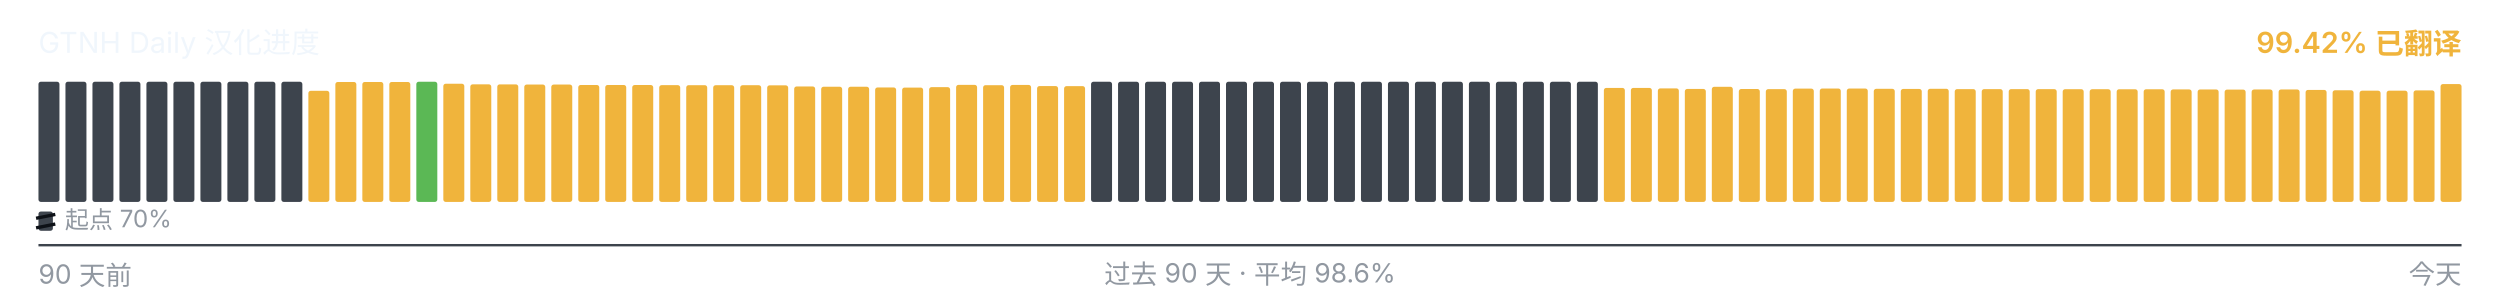
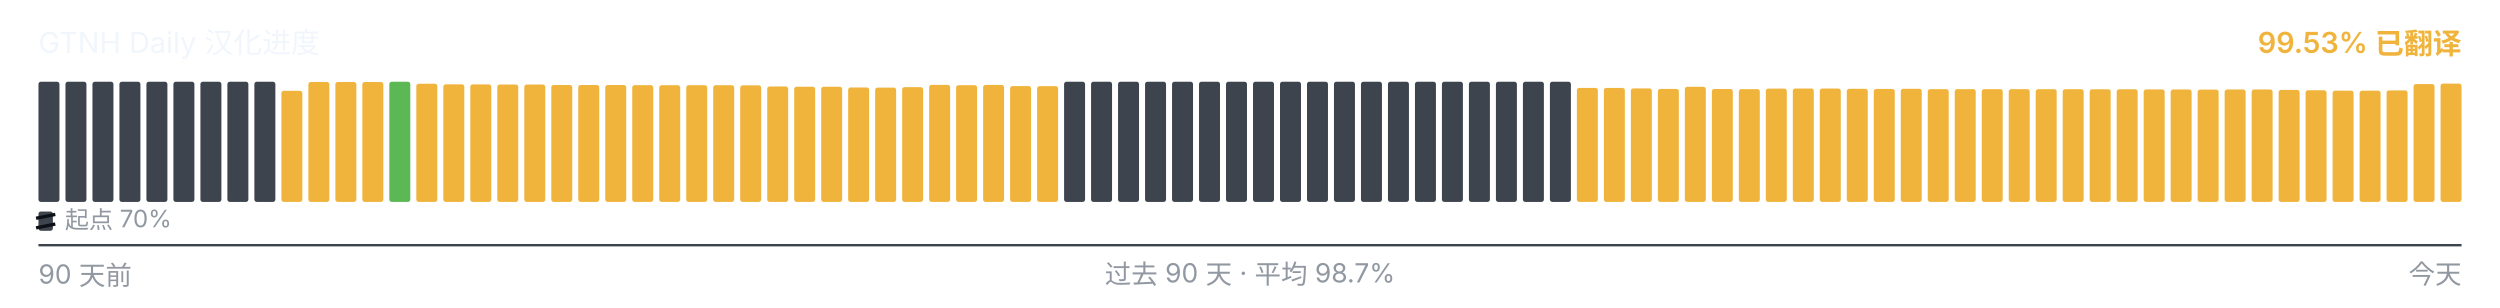
<svg xmlns="http://www.w3.org/2000/svg" viewBox="0 0 1040 128" width="1040" height="128" role="img" aria-label="GTNH Daily 汉化进度">
  <g font-family="-apple-system, BlinkMacSystemFont, &quot;Segoe UI&quot;, &quot;PingFang SC&quot;, &quot;Hiragino Sans GB&quot;, &quot;Microsoft YaHei&quot;, &quot;Source Han Sans SC&quot;, sans-serif" font-size="12">
    <text x="16" y="22" fill="#f0f6fc">GTNH Daily 汉化进度</text>
-     <text x="1024" y="22" text-anchor="end" fill="#F0B43C" font-weight="600">99.42% 已翻译</text>
+     <text x="1024" y="22" text-anchor="end" fill="#F0B43C" font-weight="600">99.53% 已翻译</text>
  </g>
  <g>
    <rect x="16.00" y="34.00" width="8.73" height="50.00" rx="1" ry="1" fill="#3d444d" />
    <rect x="27.23" y="34.00" width="8.73" height="50.00" rx="1" ry="1" fill="#3d444d" />
    <rect x="38.46" y="34.00" width="8.73" height="50.00" rx="1" ry="1" fill="#3d444d" />
    <rect x="49.68" y="34.00" width="8.73" height="50.00" rx="1" ry="1" fill="#3d444d" />
    <rect x="60.91" y="34.00" width="8.73" height="50.00" rx="1" ry="1" fill="#3d444d" />
    <rect x="72.14" y="34.00" width="8.73" height="50.00" rx="1" ry="1" fill="#3d444d" />
    <rect x="83.37" y="34.00" width="8.73" height="50.00" rx="1" ry="1" fill="#3d444d" />
    <rect x="94.59" y="34.00" width="8.73" height="50.00" rx="1" ry="1" fill="#3d444d" />
    <rect x="105.82" y="34.00" width="8.73" height="50.00" rx="1" ry="1" fill="#3d444d" />
-     <rect x="117.05" y="34.00" width="8.73" height="50.00" rx="1" ry="1" fill="#3d444d" />
-     <rect x="128.28" y="37.77" width="8.73" height="46.23" rx="1" ry="1" fill="#F0B43C" />
+     <rect x="117.05" y="37.77" width="8.73" height="46.23" rx="1" ry="1" fill="#F0B43C" />
+     <rect x="128.28" y="34.10" width="8.73" height="49.90" rx="1" ry="1" fill="#F0B43C" />
    <rect x="139.51" y="34.10" width="8.73" height="49.90" rx="1" ry="1" fill="#F0B43C" />
    <rect x="150.73" y="34.10" width="8.73" height="49.90" rx="1" ry="1" fill="#F0B43C" />
-     <rect x="161.96" y="34.10" width="8.73" height="49.90" rx="1" ry="1" fill="#F0B43C" />
-     <rect x="173.19" y="34.00" width="8.73" height="50.00" rx="1" ry="1" fill="#5BB855" />
-     <rect x="184.42" y="34.83" width="8.73" height="49.17" rx="1" ry="1" fill="#F0B43C" />
-     <rect x="195.64" y="35.08" width="8.73" height="48.92" rx="1" ry="1" fill="#F0B43C" />
-     <rect x="206.87" y="35.10" width="8.73" height="48.90" rx="1" ry="1" fill="#F0B43C" />
-     <rect x="218.10" y="35.17" width="8.73" height="48.83" rx="1" ry="1" fill="#F0B43C" />
-     <rect x="229.33" y="35.18" width="8.73" height="48.82" rx="1" ry="1" fill="#F0B43C" />
+     <rect x="161.96" y="34.00" width="8.73" height="50.00" rx="1" ry="1" fill="#5BB855" />
+     <rect x="173.19" y="34.83" width="8.73" height="49.17" rx="1" ry="1" fill="#F0B43C" />
+     <rect x="184.42" y="35.08" width="8.73" height="48.92" rx="1" ry="1" fill="#F0B43C" />
+     <rect x="195.64" y="35.10" width="8.73" height="48.90" rx="1" ry="1" fill="#F0B43C" />
+     <rect x="206.87" y="35.17" width="8.73" height="48.83" rx="1" ry="1" fill="#F0B43C" />
+     <rect x="218.10" y="35.18" width="8.73" height="48.82" rx="1" ry="1" fill="#F0B43C" />
+     <rect x="229.33" y="35.35" width="8.73" height="48.65" rx="1" ry="1" fill="#F0B43C" />
    <rect x="240.56" y="35.35" width="8.73" height="48.65" rx="1" ry="1" fill="#F0B43C" />
-     <rect x="251.78" y="35.35" width="8.73" height="48.65" rx="1" ry="1" fill="#F0B43C" />
-     <rect x="263.01" y="35.37" width="8.73" height="48.63" rx="1" ry="1" fill="#F0B43C" />
-     <rect x="274.24" y="35.42" width="8.73" height="48.58" rx="1" ry="1" fill="#F0B43C" />
-     <rect x="285.47" y="35.43" width="8.73" height="48.57" rx="1" ry="1" fill="#F0B43C" />
+     <rect x="251.78" y="35.37" width="8.73" height="48.63" rx="1" ry="1" fill="#F0B43C" />
+     <rect x="263.01" y="35.42" width="8.73" height="48.58" rx="1" ry="1" fill="#F0B43C" />
+     <rect x="274.24" y="35.43" width="8.73" height="48.57" rx="1" ry="1" fill="#F0B43C" />
+     <rect x="285.47" y="35.45" width="8.73" height="48.55" rx="1" ry="1" fill="#F0B43C" />
    <rect x="296.69" y="35.45" width="8.73" height="48.55" rx="1" ry="1" fill="#F0B43C" />
-     <rect x="307.92" y="35.45" width="8.73" height="48.55" rx="1" ry="1" fill="#F0B43C" />
-     <rect x="319.15" y="35.50" width="8.73" height="48.50" rx="1" ry="1" fill="#F0B43C" />
-     <rect x="330.38" y="35.97" width="8.73" height="48.03" rx="1" ry="1" fill="#F0B43C" />
+     <rect x="307.92" y="35.50" width="8.73" height="48.50" rx="1" ry="1" fill="#F0B43C" />
+     <rect x="319.15" y="35.97" width="8.73" height="48.03" rx="1" ry="1" fill="#F0B43C" />
+     <rect x="330.38" y="36.08" width="8.73" height="47.92" rx="1" ry="1" fill="#F0B43C" />
    <rect x="341.61" y="36.08" width="8.73" height="47.92" rx="1" ry="1" fill="#F0B43C" />
-     <rect x="352.83" y="36.08" width="8.73" height="47.92" rx="1" ry="1" fill="#F0B43C" />
-     <rect x="364.06" y="36.38" width="8.73" height="47.62" rx="1" ry="1" fill="#F0B43C" />
-     <rect x="375.29" y="36.43" width="8.73" height="47.57" rx="1" ry="1" fill="#F0B43C" />
-     <rect x="386.52" y="36.25" width="8.73" height="47.75" rx="1" ry="1" fill="#F0B43C" />
-     <rect x="397.74" y="35.30" width="8.73" height="48.70" rx="1" ry="1" fill="#F0B43C" />
-     <rect x="408.97" y="35.43" width="8.73" height="48.57" rx="1" ry="1" fill="#F0B43C" />
-     <rect x="420.20" y="35.33" width="8.73" height="48.67" rx="1" ry="1" fill="#F0B43C" />
-     <rect x="431.43" y="35.80" width="8.73" height="48.20" rx="1" ry="1" fill="#F0B43C" />
-     <rect x="442.66" y="35.83" width="8.73" height="48.17" rx="1" ry="1" fill="#F0B43C" />
+     <rect x="352.83" y="36.38" width="8.73" height="47.62" rx="1" ry="1" fill="#F0B43C" />
+     <rect x="364.06" y="36.43" width="8.73" height="47.57" rx="1" ry="1" fill="#F0B43C" />
+     <rect x="375.29" y="36.25" width="8.73" height="47.75" rx="1" ry="1" fill="#F0B43C" />
+     <rect x="386.52" y="35.30" width="8.73" height="48.70" rx="1" ry="1" fill="#F0B43C" />
+     <rect x="397.74" y="35.43" width="8.73" height="48.57" rx="1" ry="1" fill="#F0B43C" />
+     <rect x="408.97" y="35.33" width="8.73" height="48.67" rx="1" ry="1" fill="#F0B43C" />
+     <rect x="420.20" y="35.80" width="8.73" height="48.20" rx="1" ry="1" fill="#F0B43C" />
+     <rect x="431.43" y="35.83" width="8.73" height="48.17" rx="1" ry="1" fill="#F0B43C" />
+     <rect x="442.66" y="34.00" width="8.73" height="50.00" rx="1" ry="1" fill="#3d444d" />
    <rect x="453.88" y="34.00" width="8.73" height="50.00" rx="1" ry="1" fill="#3d444d" />
    <rect x="465.11" y="34.00" width="8.73" height="50.00" rx="1" ry="1" fill="#3d444d" />
    <rect x="476.34" y="34.00" width="8.73" height="50.00" rx="1" ry="1" fill="#3d444d" />
    <rect x="487.57" y="34.00" width="8.73" height="50.00" rx="1" ry="1" fill="#3d444d" />
    <rect x="498.79" y="34.00" width="8.73" height="50.00" rx="1" ry="1" fill="#3d444d" />
    <rect x="510.02" y="34.00" width="8.73" height="50.00" rx="1" ry="1" fill="#3d444d" />
    <rect x="521.25" y="34.00" width="8.73" height="50.00" rx="1" ry="1" fill="#3d444d" />
    <rect x="532.48" y="34.00" width="8.73" height="50.00" rx="1" ry="1" fill="#3d444d" />
    <rect x="543.71" y="34.00" width="8.73" height="50.00" rx="1" ry="1" fill="#3d444d" />
    <rect x="554.93" y="34.00" width="8.73" height="50.00" rx="1" ry="1" fill="#3d444d" />
    <rect x="566.16" y="34.00" width="8.73" height="50.00" rx="1" ry="1" fill="#3d444d" />
    <rect x="577.39" y="34.00" width="8.73" height="50.00" rx="1" ry="1" fill="#3d444d" />
    <rect x="588.62" y="34.00" width="8.73" height="50.00" rx="1" ry="1" fill="#3d444d" />
    <rect x="599.84" y="34.00" width="8.73" height="50.00" rx="1" ry="1" fill="#3d444d" />
    <rect x="611.07" y="34.00" width="8.73" height="50.00" rx="1" ry="1" fill="#3d444d" />
    <rect x="622.30" y="34.00" width="8.73" height="50.00" rx="1" ry="1" fill="#3d444d" />
    <rect x="633.53" y="34.00" width="8.73" height="50.00" rx="1" ry="1" fill="#3d444d" />
    <rect x="644.76" y="34.00" width="8.73" height="50.00" rx="1" ry="1" fill="#3d444d" />
-     <rect x="655.98" y="34.00" width="8.73" height="50.00" rx="1" ry="1" fill="#3d444d" />
+     <rect x="655.98" y="36.57" width="8.73" height="47.43" rx="1" ry="1" fill="#F0B43C" />
    <rect x="667.21" y="36.57" width="8.73" height="47.43" rx="1" ry="1" fill="#F0B43C" />
-     <rect x="678.44" y="36.57" width="8.73" height="47.43" rx="1" ry="1" fill="#F0B43C" />
-     <rect x="689.67" y="36.77" width="8.73" height="47.23" rx="1" ry="1" fill="#F0B43C" />
-     <rect x="700.89" y="37.00" width="8.73" height="47.00" rx="1" ry="1" fill="#F0B43C" />
-     <rect x="712.12" y="36.10" width="8.73" height="47.90" rx="1" ry="1" fill="#F0B43C" />
-     <rect x="723.35" y="37.02" width="8.73" height="46.98" rx="1" ry="1" fill="#F0B43C" />
-     <rect x="734.58" y="37.08" width="8.73" height="46.92" rx="1" ry="1" fill="#F0B43C" />
-     <rect x="745.81" y="36.87" width="8.73" height="47.13" rx="1" ry="1" fill="#F0B43C" />
-     <rect x="757.03" y="36.82" width="8.73" height="47.18" rx="1" ry="1" fill="#F0B43C" />
-     <rect x="768.26" y="36.83" width="8.73" height="47.17" rx="1" ry="1" fill="#F0B43C" />
-     <rect x="779.49" y="36.95" width="8.73" height="47.05" rx="1" ry="1" fill="#F0B43C" />
-     <rect x="790.72" y="37.00" width="8.73" height="47.00" rx="1" ry="1" fill="#F0B43C" />
-     <rect x="801.94" y="36.93" width="8.73" height="47.07" rx="1" ry="1" fill="#F0B43C" />
+     <rect x="678.44" y="36.77" width="8.73" height="47.23" rx="1" ry="1" fill="#F0B43C" />
+     <rect x="689.67" y="37.00" width="8.73" height="47.00" rx="1" ry="1" fill="#F0B43C" />
+     <rect x="700.89" y="36.10" width="8.73" height="47.90" rx="1" ry="1" fill="#F0B43C" />
+     <rect x="712.12" y="37.02" width="8.73" height="46.98" rx="1" ry="1" fill="#F0B43C" />
+     <rect x="723.35" y="37.08" width="8.73" height="46.92" rx="1" ry="1" fill="#F0B43C" />
+     <rect x="734.58" y="36.87" width="8.73" height="47.13" rx="1" ry="1" fill="#F0B43C" />
+     <rect x="745.81" y="36.82" width="8.73" height="47.18" rx="1" ry="1" fill="#F0B43C" />
+     <rect x="757.03" y="36.83" width="8.73" height="47.17" rx="1" ry="1" fill="#F0B43C" />
+     <rect x="768.26" y="36.95" width="8.73" height="47.05" rx="1" ry="1" fill="#F0B43C" />
+     <rect x="779.49" y="37.00" width="8.73" height="47.00" rx="1" ry="1" fill="#F0B43C" />
+     <rect x="790.72" y="36.93" width="8.73" height="47.07" rx="1" ry="1" fill="#F0B43C" />
+     <rect x="801.94" y="37.07" width="8.73" height="46.93" rx="1" ry="1" fill="#F0B43C" />
    <rect x="813.17" y="37.07" width="8.73" height="46.93" rx="1" ry="1" fill="#F0B43C" />
    <rect x="824.40" y="37.07" width="8.73" height="46.93" rx="1" ry="1" fill="#F0B43C" />
-     <rect x="835.63" y="37.07" width="8.73" height="46.93" rx="1" ry="1" fill="#F0B43C" />
-     <rect x="846.86" y="37.08" width="8.73" height="46.92" rx="1" ry="1" fill="#F0B43C" />
-     <rect x="858.08" y="37.10" width="8.73" height="46.90" rx="1" ry="1" fill="#F0B43C" />
-     <rect x="869.31" y="37.12" width="8.73" height="46.88" rx="1" ry="1" fill="#F0B43C" />
+     <rect x="835.63" y="37.08" width="8.73" height="46.92" rx="1" ry="1" fill="#F0B43C" />
+     <rect x="846.86" y="37.10" width="8.73" height="46.90" rx="1" ry="1" fill="#F0B43C" />
+     <rect x="858.08" y="37.12" width="8.73" height="46.88" rx="1" ry="1" fill="#F0B43C" />
+     <rect x="869.31" y="37.13" width="8.73" height="46.87" rx="1" ry="1" fill="#F0B43C" />
    <rect x="880.54" y="37.13" width="8.73" height="46.87" rx="1" ry="1" fill="#F0B43C" />
-     <rect x="891.77" y="37.13" width="8.73" height="46.87" rx="1" ry="1" fill="#F0B43C" />
-     <rect x="902.99" y="37.20" width="8.73" height="46.80" rx="1" ry="1" fill="#F0B43C" />
-     <rect x="914.22" y="37.22" width="8.73" height="46.78" rx="1" ry="1" fill="#F0B43C" />
-     <rect x="925.45" y="37.27" width="8.73" height="46.73" rx="1" ry="1" fill="#F0B43C" />
-     <rect x="936.68" y="37.23" width="8.73" height="46.77" rx="1" ry="1" fill="#F0B43C" />
-     <rect x="947.91" y="37.22" width="8.73" height="46.78" rx="1" ry="1" fill="#F0B43C" />
-     <rect x="959.13" y="37.40" width="8.73" height="46.60" rx="1" ry="1" fill="#F0B43C" />
-     <rect x="970.36" y="37.55" width="8.73" height="46.45" rx="1" ry="1" fill="#F0B43C" />
-     <rect x="981.59" y="37.73" width="8.73" height="46.27" rx="1" ry="1" fill="#F0B43C" />
-     <rect x="992.82" y="37.72" width="8.73" height="46.28" rx="1" ry="1" fill="#F0B43C" />
-     <rect x="1004.04" y="37.60" width="8.73" height="46.40" rx="1" ry="1" fill="#F0B43C" />
-     <rect x="1015.27" y="34.97" width="8.73" height="49.03" rx="1" ry="1" fill="#F0B43C" />
+     <rect x="891.77" y="37.20" width="8.73" height="46.80" rx="1" ry="1" fill="#F0B43C" />
+     <rect x="902.99" y="37.22" width="8.73" height="46.78" rx="1" ry="1" fill="#F0B43C" />
+     <rect x="914.22" y="37.27" width="8.73" height="46.73" rx="1" ry="1" fill="#F0B43C" />
+     <rect x="925.45" y="37.23" width="8.73" height="46.77" rx="1" ry="1" fill="#F0B43C" />
+     <rect x="936.68" y="37.22" width="8.73" height="46.78" rx="1" ry="1" fill="#F0B43C" />
+     <rect x="947.91" y="37.40" width="8.73" height="46.60" rx="1" ry="1" fill="#F0B43C" />
+     <rect x="959.13" y="37.55" width="8.73" height="46.45" rx="1" ry="1" fill="#F0B43C" />
+     <rect x="970.36" y="37.73" width="8.73" height="46.27" rx="1" ry="1" fill="#F0B43C" />
+     <rect x="981.59" y="37.72" width="8.73" height="46.28" rx="1" ry="1" fill="#F0B43C" />
+     <rect x="992.82" y="37.60" width="8.73" height="46.40" rx="1" ry="1" fill="#F0B43C" />
+     <rect x="1004.04" y="34.97" width="8.73" height="49.03" rx="1" ry="1" fill="#F0B43C" />
+     <rect x="1015.27" y="34.78" width="8.73" height="49.22" rx="1" ry="1" fill="#F0B43C" />
  </g>
  <g aria-hidden="true">
    <rect x="16" y="88" width="6" height="8" rx="1" fill="#3d444d" />
    <line x1="15" y1="90.80" x2="23" y2="89.20" stroke="#0d1117" stroke-width="1.4" />
    <line x1="15" y1="94.80" x2="23" y2="93.20" stroke="#0d1117" stroke-width="1.4" />
    <text x="27" y="95" font-family="-apple-system, BlinkMacSystemFont, &quot;Segoe UI&quot;, &quot;PingFang SC&quot;, &quot;Hiragino Sans GB&quot;, &quot;Microsoft YaHei&quot;, &quot;Source Han Sans SC&quot;, sans-serif" font-size="10" fill="#9198a1">起点 70%</text>
  </g>
  <line x1="16" x2="1024" y1="102" y2="102" stroke="#3d444d" stroke-width="1" />
  <g font-family="-apple-system, BlinkMacSystemFont, &quot;Segoe UI&quot;, &quot;PingFang SC&quot;, &quot;Hiragino Sans GB&quot;, &quot;Microsoft YaHei&quot;, &quot;Source Han Sans SC&quot;, sans-serif" font-size="11" fill="#9198a1">
    <text x="16" y="118">90 天前</text>
-     <text x="520" y="118" text-anchor="middle">过去 90 天 · 平均 98.6%</text>
+     <text x="520" y="118" text-anchor="middle">过去 90 天 · 平均 98.7%</text>
    <text x="1024" y="118" text-anchor="end">今天</text>
  </g>
</svg>
